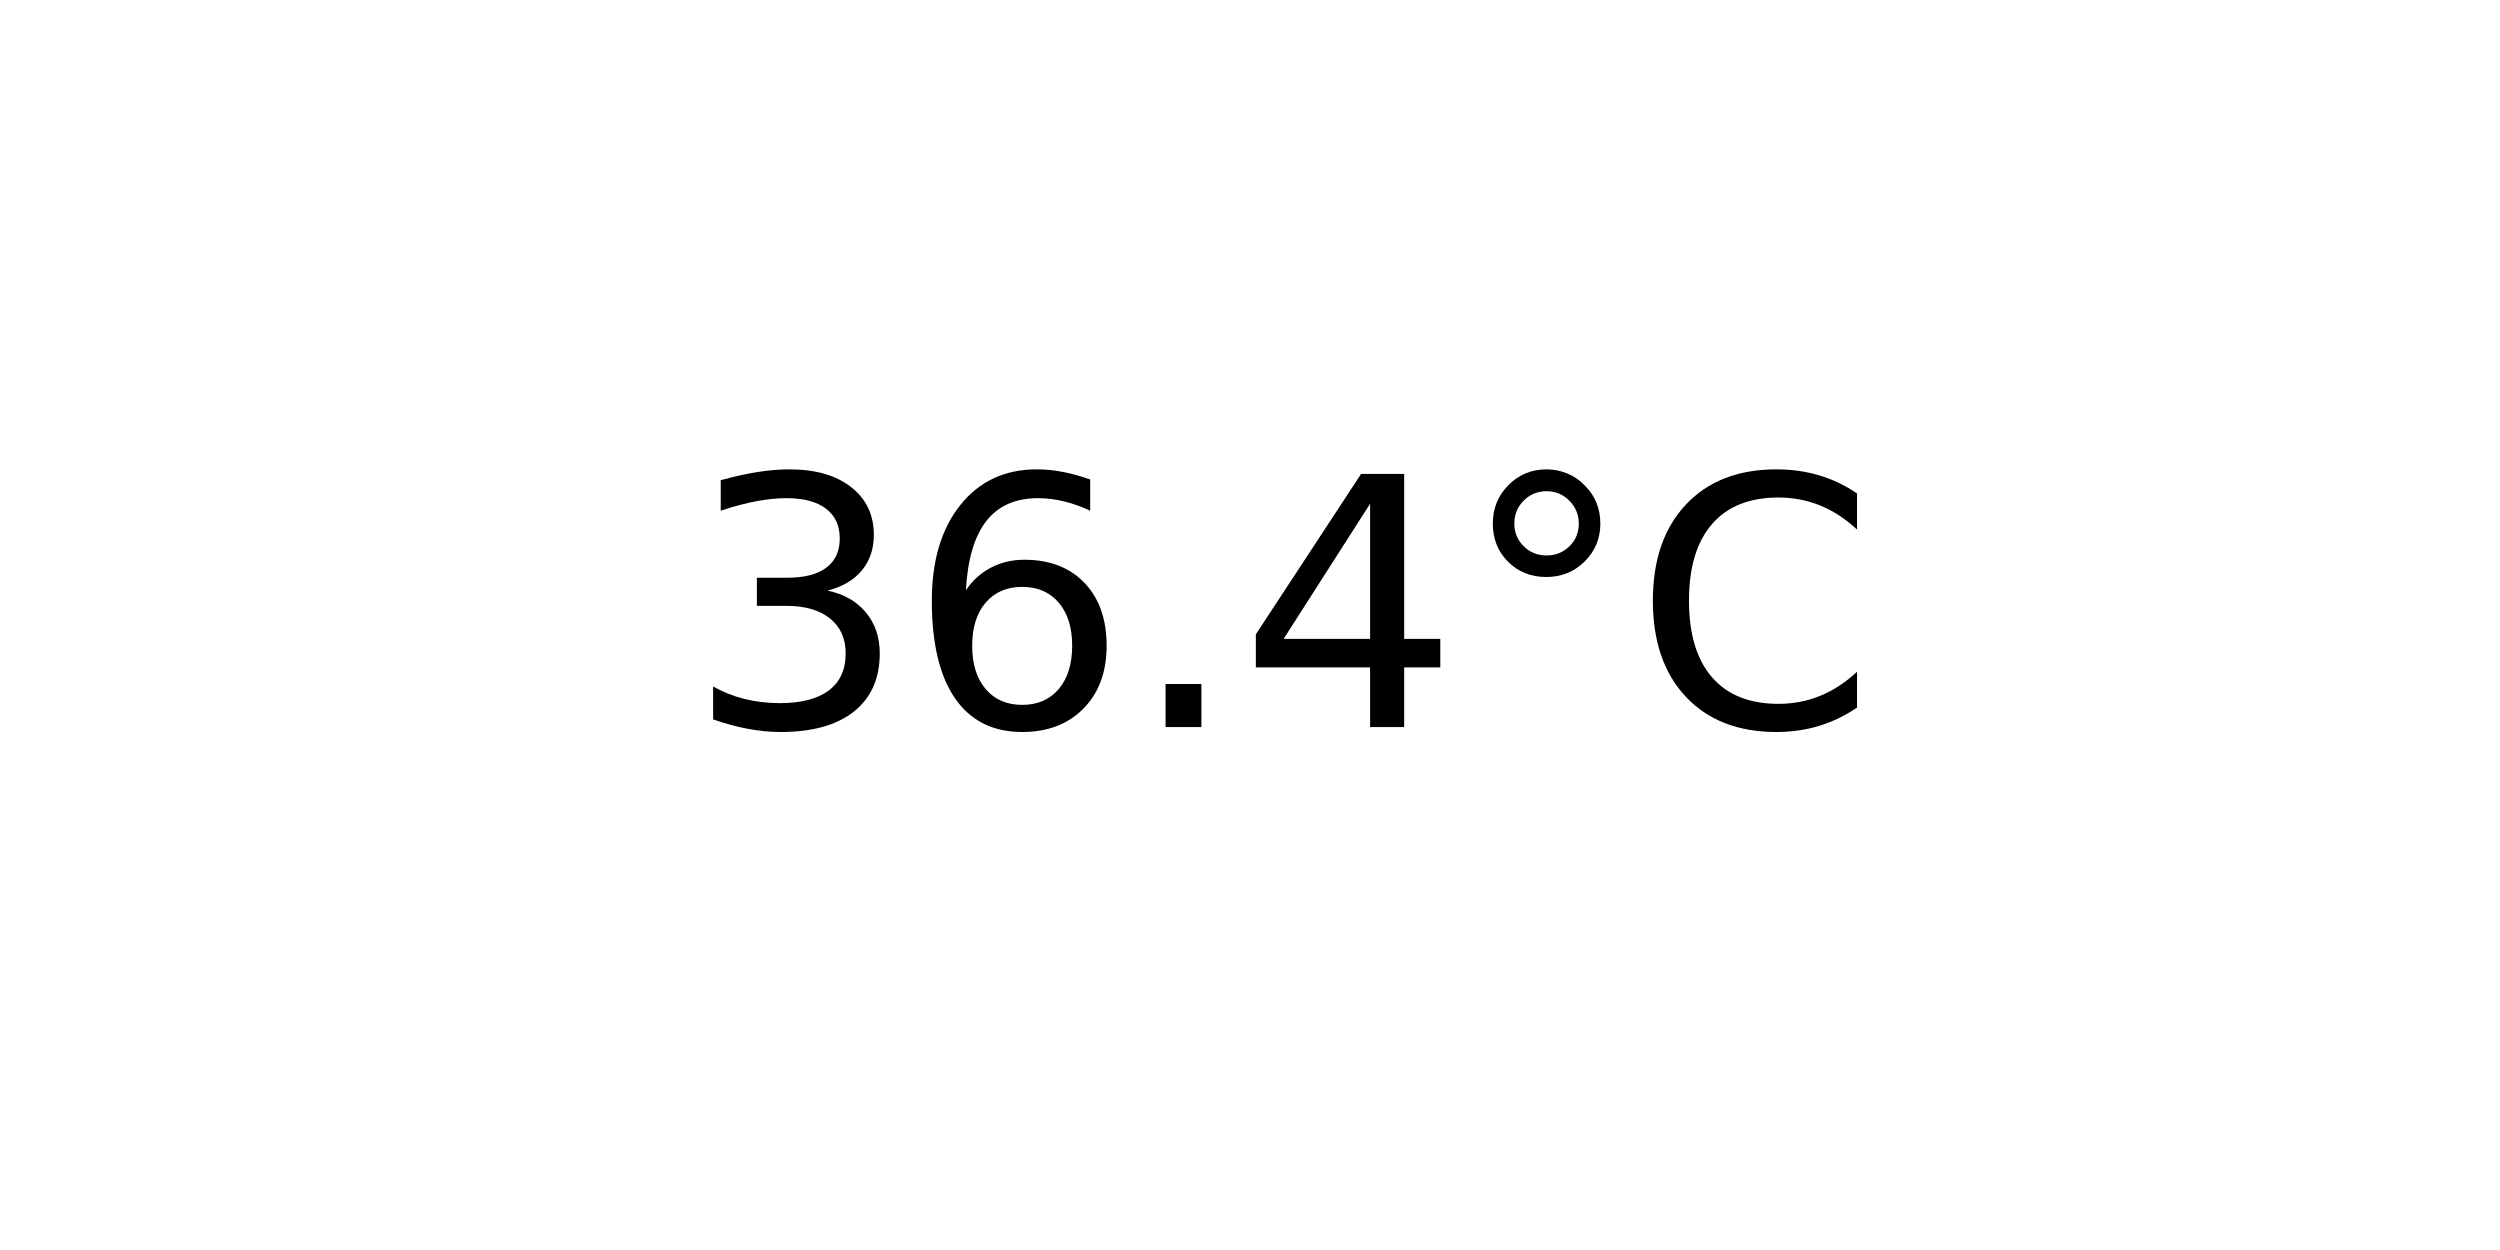
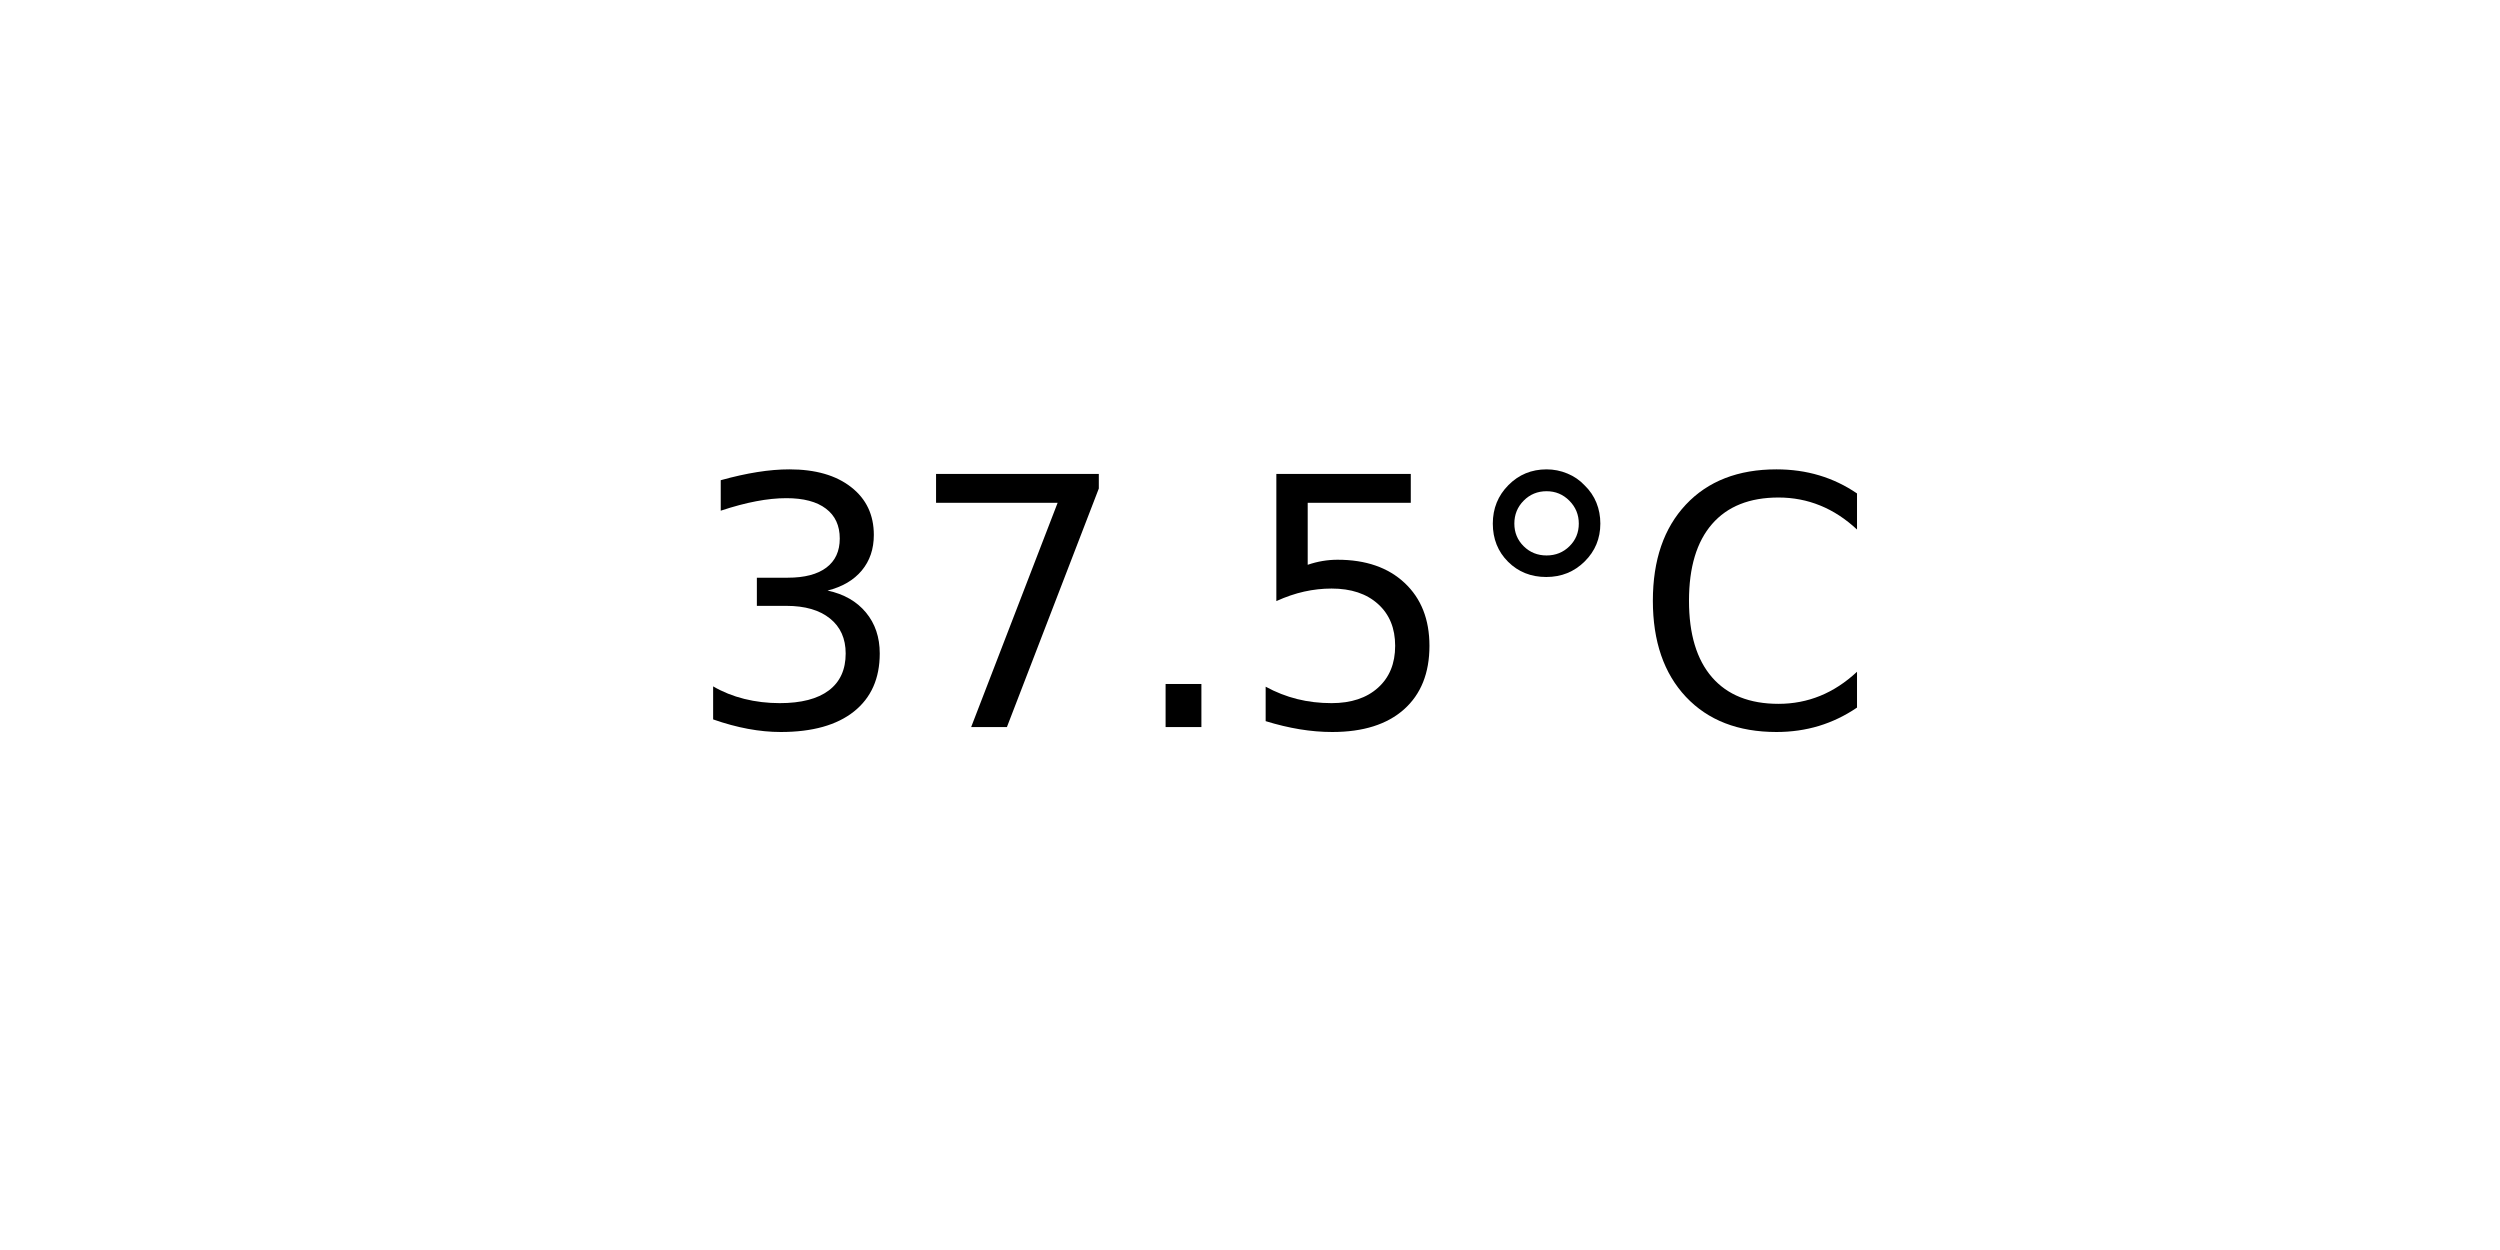
<svg xmlns="http://www.w3.org/2000/svg" xmlns:xlink="http://www.w3.org/1999/xlink" width="72pt" height="36pt" viewBox="0 0 72 36" version="1.1">
  <defs>
    <style type="text/css">*{stroke-linejoin: round; stroke-linecap: butt}</style>
  </defs>
  <g id="figure_1">
    <g id="axes_1">
      <g id="text_1">
        <g transform="translate(19.77578 20.93937) scale(0.1 -0.1)">
          <defs>
            <path id="DejaVuSans-33" d="M 2597 2516  Q 3050 2419 3304 2112  Q 3559 1806 3559 1356  Q 3559 666 3084 287  Q 2609 -91 1734 -91  Q 1441 -91 1130 -33  Q 819 25 488 141  L 488 750  Q 750 597 1062 519  Q 1375 441 1716 441  Q 2309 441 2620 675  Q 2931 909 2931 1356  Q 2931 1769 2642 2001  Q 2353 2234 1838 2234  L 1294 2234  L 1294 2753  L 1863 2753  Q 2328 2753 2575 2939  Q 2822 3125 2822 3475  Q 2822 3834 2567 4026  Q 2313 4219 1838 4219  Q 1578 4219 1281 4162  Q 984 4106 628 3988  L 628 4550  Q 988 4650 1302 4700  Q 1616 4750 1894 4750  Q 2613 4750 3031 4423  Q 3450 4097 3450 3541  Q 3450 3153 3228 2886  Q 3006 2619 2597 2516  z " transform="scale(0.015625)" />
-             <path id="DejaVuSans-36" d="M 2113 2584  Q 1688 2584 1439 2293  Q 1191 2003 1191 1497  Q 1191 994 1439 701  Q 1688 409 2113 409  Q 2538 409 2786 701  Q 3034 994 3034 1497  Q 3034 2003 2786 2293  Q 2538 2584 2113 2584  z M 3366 4563  L 3366 3988  Q 3128 4100 2886 4159  Q 2644 4219 2406 4219  Q 1781 4219 1451 3797  Q 1122 3375 1075 2522  Q 1259 2794 1537 2939  Q 1816 3084 2150 3084  Q 2853 3084 3261 2657  Q 3669 2231 3669 1497  Q 3669 778 3244 343  Q 2819 -91 2113 -91  Q 1303 -91 875 529  Q 447 1150 447 2328  Q 447 3434 972 4092  Q 1497 4750 2381 4750  Q 2619 4750 2861 4703  Q 3103 4656 3366 4563  z " transform="scale(0.015625)" />
+             <path id="DejaVuSans-37" d="M 525 4666  L 3525 4666  L 3525 4397  L 1831 0  L 1172 0  L 2766 4134  L 525 4134  L 525 4666  z " transform="scale(0.015625)" />
            <path id="DejaVuSans-2e" d="M 684 794  L 1344 794  L 1344 0  L 684 0  L 684 794  z " transform="scale(0.015625)" />
-             <path id="DejaVuSans-34" d="M 2419 4116  L 825 1625  L 2419 1625  L 2419 4116  z M 2253 4666  L 3047 4666  L 3047 1625  L 3713 1625  L 3713 1100  L 3047 1100  L 3047 0  L 2419 0  L 2419 1100  L 313 1100  L 313 1709  L 2253 4666  z " transform="scale(0.015625)" />
+             <path id="DejaVuSans-35" d="M 691 4666  L 3169 4666  L 3169 4134  L 1269 4134  L 1269 2991  Q 1406 3038 1543 3061  Q 1681 3084 1819 3084  Q 2600 3084 3056 2656  Q 3513 2228 3513 1497  Q 3513 744 3044 326  Q 2575 -91 1722 -91  Q 1428 -91 1123 -41  Q 819 9 494 109  L 494 744  Q 775 591 1075 516  Q 1375 441 1709 441  Q 2250 441 2565 725  Q 2881 1009 2881 1497  Q 2881 1984 2565 2268  Q 2250 2553 1709 2553  Q 1456 2553 1204 2497  Q 953 2441 691 2322  L 691 4666  z " transform="scale(0.015625)" />
            <path id="DejaVuSans-b0" d="M 1600 4347  Q 1350 4347 1178 4173  Q 1006 4000 1006 3750  Q 1006 3503 1178 3333  Q 1350 3163 1600 3163  Q 1850 3163 2022 3333  Q 2194 3503 2194 3750  Q 2194 3997 2020 4172  Q 1847 4347 1600 4347  z M 1600 4750  Q 1800 4750 1984 4673  Q 2169 4597 2303 4453  Q 2447 4313 2519 4134  Q 2591 3956 2591 3750  Q 2591 3338 2302 3052  Q 2013 2766 1594 2766  Q 1172 2766 890 3047  Q 609 3328 609 3750  Q 609 4169 896 4459  Q 1184 4750 1600 4750  z " transform="scale(0.015625)" />
            <path id="DejaVuSans-43" d="M 4122 4306  L 4122 3641  Q 3803 3938 3442 4084  Q 3081 4231 2675 4231  Q 1875 4231 1450 3742  Q 1025 3253 1025 2328  Q 1025 1406 1450 917  Q 1875 428 2675 428  Q 3081 428 3442 575  Q 3803 722 4122 1019  L 4122 359  Q 3791 134 3420 21  Q 3050 -91 2638 -91  Q 1578 -91 968 557  Q 359 1206 359 2328  Q 359 3453 968 4101  Q 1578 4750 2638 4750  Q 3056 4750 3426 4639  Q 3797 4528 4122 4306  z " transform="scale(0.015625)" />
          </defs>
          <use xlink:href="#DejaVuSans-33" />
-           <use xlink:href="#DejaVuSans-36" x="63.623" />
+           <use xlink:href="#DejaVuSans-37" x="63.623" />
          <use xlink:href="#DejaVuSans-2e" x="127.246" />
-           <use xlink:href="#DejaVuSans-34" x="159.033" />
+           <use xlink:href="#DejaVuSans-35" x="159.033" />
          <use xlink:href="#DejaVuSans-b0" x="222.656" />
          <use xlink:href="#DejaVuSans-43" x="272.656" />
        </g>
      </g>
    </g>
  </g>
</svg>
